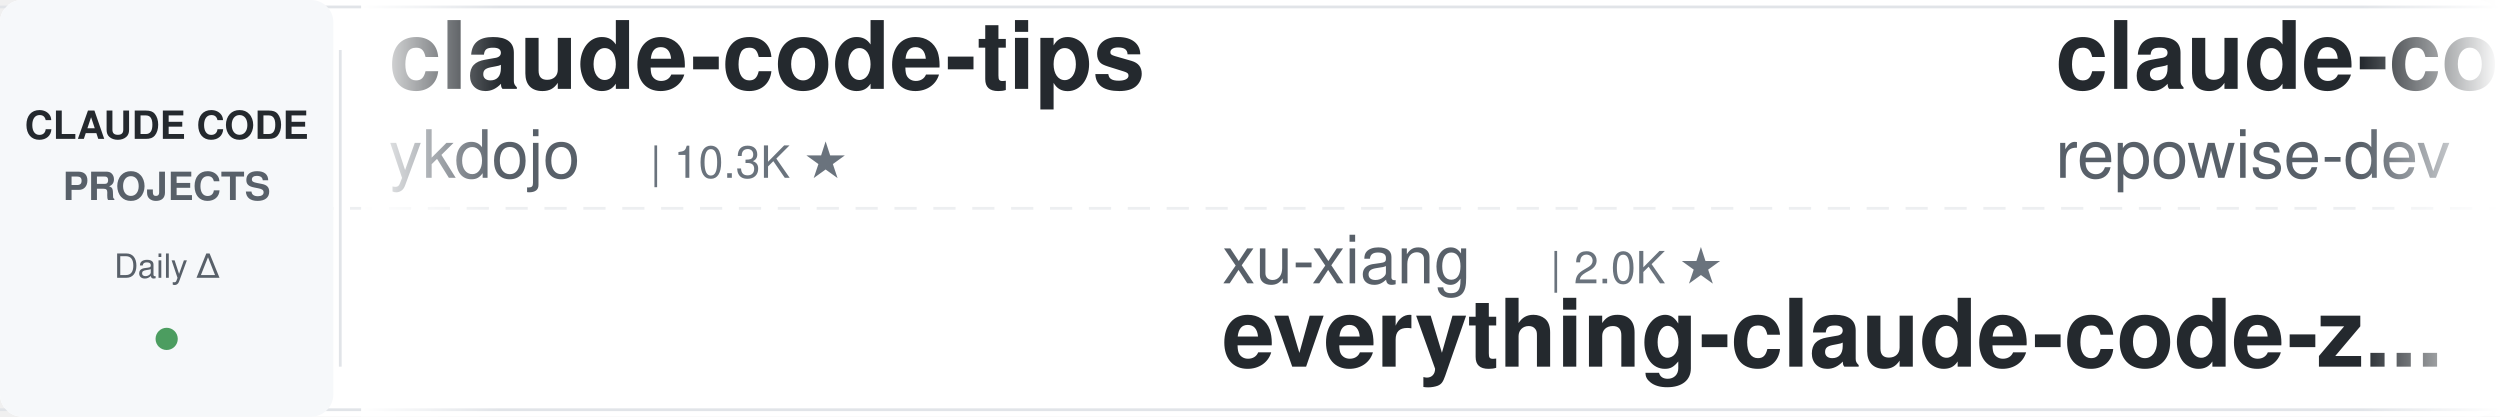
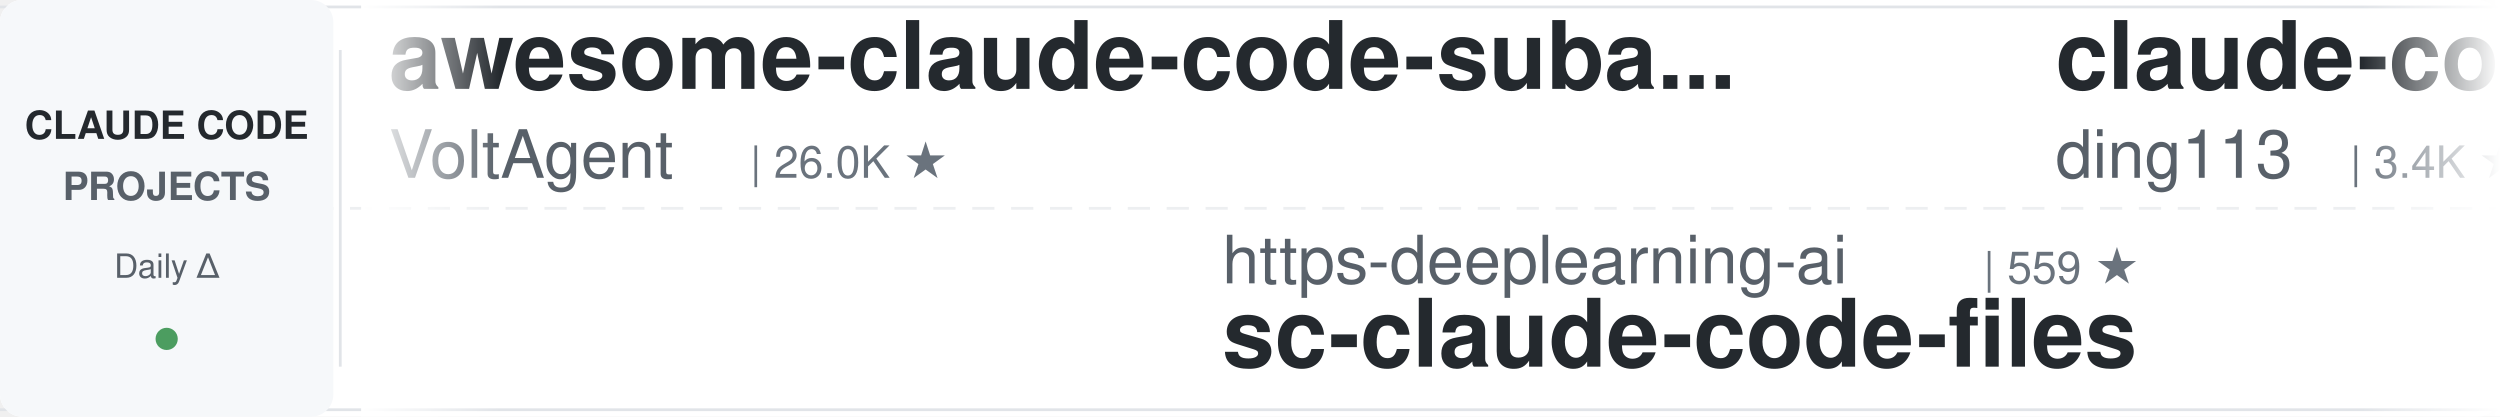
<svg xmlns="http://www.w3.org/2000/svg" width="900" height="150">
  <defs>
    <linearGradient id="leftFade" x1="0%" y1="0%" x2="100%" y2="0%">
      <stop offset="0%" style="stop-color:#ffffff;stop-opacity:1" />
      <stop offset="100%" style="stop-color:#ffffff;stop-opacity:0" />
    </linearGradient>
    <linearGradient id="rightFade" x1="0%" y1="0%" x2="100%" y2="0%">
      <stop offset="0%" style="stop-color:#ffffff;stop-opacity:0" />
      <stop offset="100%" style="stop-color:#ffffff;stop-opacity:1" />
    </linearGradient>
  </defs>
  <rect width="900" height="150" fill="#ffffff" rx="8" />
  <rect x="0" y="2" width="900" height="1" fill="#e1e4e8" />
  <rect x="0" y="147" width="900" height="1" fill="#e1e4e8" />
  <line x1="0" y1="75" x2="900" y2="75" stroke="#e1e4e8" stroke-width="1" stroke-dasharray="8 6" opacity="0.6" />
  <rect x="0" y="0" width="120" height="150" fill="#f6f8fa" rx="8" />
  <text x="60" y="50" font-family="-apple-system, BlinkMacSystemFont, 'Segoe UI', Helvetica, Arial, sans-serif" font-size="14" font-weight="600" fill="#24292e" text-anchor="middle">CLAUDE CODE</text>
  <text x="60" y="72" font-family="-apple-system, BlinkMacSystemFont, 'Segoe UI', Helvetica, Arial, sans-serif" font-size="14" font-weight="600" fill="#586069" text-anchor="middle">PROJECTS</text>
  <text x="60" y="100" font-family="-apple-system, BlinkMacSystemFont, 'Segoe UI', Helvetica, Arial, sans-serif" font-size="12" font-weight="500" fill="#586069" text-anchor="middle">Daily Δ</text>
  <circle cx="60" cy="122" r="4" fill="#22863a" opacity="0.8" />
  <rect x="122" y="18" width="1" height="114" fill="#e1e4e8" />
  <clipPath id="tickerClip">
    <rect x="130" y="0" width="770" height="150" />
  </clipPath>
  <g clip-path="url(#tickerClip)">
    <g id="tickerItems">
      <animateTransform attributeName="transform" attributeType="XML" type="translate" from="0 0" to="-3000 0" dur="54s" repeatCount="indefinite" />
      <g transform="translate(0, 0)">
-         <text x="140" y="32" font-family="-apple-system, BlinkMacSystemFont, 'Segoe UI', Helvetica, Arial, sans-serif" font-size="34" font-weight="600" fill="#24292e">claude-code-tips</text>
-         <text x="140" y="64" font-family="-apple-system, BlinkMacSystemFont, 'Segoe UI', Helvetica, Arial, sans-serif" font-size="24" font-weight="400" fill="#586069">ykdojo</text>
-         <text x="234" y="64" font-family="-apple-system, BlinkMacSystemFont, 'Segoe UI', Helvetica, Arial, sans-serif" font-size="16" font-weight="500" fill="#6a737d">| 10.3K ★</text>
+         <text x="140" y="32" font-family="-apple-system, BlinkMacSystemFont, 'Segoe UI', Helvetica, Arial, sans-serif" font-size="34" font-weight="600" fill="#24292e">awesome-claude-code-suba...</text>
+         <text x="140" y="64" font-family="-apple-system, BlinkMacSystemFont, 'Segoe UI', Helvetica, Arial, sans-serif" font-size="24" font-weight="400" fill="#586069">VoltAgent</text>
+         <text x="270" y="64" font-family="-apple-system, BlinkMacSystemFont, 'Segoe UI', Helvetica, Arial, sans-serif" font-size="16" font-weight="500" fill="#6a737d">| 26.0K ★</text>
      </g>
      <g transform="translate(300, 0)">
-         <text x="140" y="102" font-family="-apple-system, BlinkMacSystemFont, 'Segoe UI', Helvetica, Arial, sans-serif" font-size="24" font-weight="400" fill="#586069">xu-xiang</text>
-         <text x="258" y="102" font-family="-apple-system, BlinkMacSystemFont, 'Segoe UI', Helvetica, Arial, sans-serif" font-size="16" font-weight="500" fill="#6a737d">| 2.0K ★</text>
-         <text x="140" y="132" font-family="-apple-system, BlinkMacSystemFont, 'Segoe UI', Helvetica, Arial, sans-serif" font-size="34" font-weight="600" fill="#24292e">everything-claude-code-z...</text>
+         <text x="140" y="102" font-family="-apple-system, BlinkMacSystemFont, 'Segoe UI', Helvetica, Arial, sans-serif" font-size="24" font-weight="400" fill="#586069">https-deeplearning-ai</text>
+         <text x="414" y="102" font-family="-apple-system, BlinkMacSystemFont, 'Segoe UI', Helvetica, Arial, sans-serif" font-size="16" font-weight="500" fill="#6a737d">| 559 ★</text>
+         <text x="140" y="132" font-family="-apple-system, BlinkMacSystemFont, 'Segoe UI', Helvetica, Arial, sans-serif" font-size="34" font-weight="600" fill="#24292e">sc-claude-code-files</text>
      </g>
      <g transform="translate(600, 0)">
-         <text x="140" y="32" font-family="-apple-system, BlinkMacSystemFont, 'Segoe UI', Helvetica, Arial, sans-serif" font-size="34" font-weight="600" fill="#24292e">claude-code-prompts</text>
-         <text x="140" y="64" font-family="-apple-system, BlinkMacSystemFont, 'Segoe UI', Helvetica, Arial, sans-serif" font-size="24" font-weight="400" fill="#586069">repowise-dev</text>
-         <text x="306" y="64" font-family="-apple-system, BlinkMacSystemFont, 'Segoe UI', Helvetica, Arial, sans-serif" font-size="16" font-weight="500" fill="#6a737d">| 1.2K ★</text>
+         <text x="140" y="32" font-family="-apple-system, BlinkMacSystemFont, 'Segoe UI', Helvetica, Arial, sans-serif" font-size="34" font-weight="600" fill="#24292e">claude-code-hub</text>
+         <text x="140" y="64" font-family="-apple-system, BlinkMacSystemFont, 'Segoe UI', Helvetica, Arial, sans-serif" font-size="24" font-weight="400" fill="#586069">ding113</text>
+         <text x="246" y="64" font-family="-apple-system, BlinkMacSystemFont, 'Segoe UI', Helvetica, Arial, sans-serif" font-size="16" font-weight="500" fill="#6a737d">| 3.4K ★</text>
      </g>
      <g transform="translate(900, 0)">
-         <text x="140" y="102" font-family="-apple-system, BlinkMacSystemFont, 'Segoe UI', Helvetica, Arial, sans-serif" font-size="24" font-weight="400" fill="#586069">edmund-io</text>
-         <text x="270" y="102" font-family="-apple-system, BlinkMacSystemFont, 'Segoe UI', Helvetica, Arial, sans-serif" font-size="16" font-weight="500" fill="#6a737d">| 1.5K ★</text>
-         <text x="140" y="132" font-family="-apple-system, BlinkMacSystemFont, 'Segoe UI', Helvetica, Arial, sans-serif" font-size="34" font-weight="600" fill="#24292e">edmunds-claude-code</text>
+         <text x="140" y="102" font-family="-apple-system, BlinkMacSystemFont, 'Segoe UI', Helvetica, Arial, sans-serif" font-size="24" font-weight="400" fill="#586069">lintsinghua</text>
+         <text x="294" y="102" font-family="-apple-system, BlinkMacSystemFont, 'Segoe UI', Helvetica, Arial, sans-serif" font-size="16" font-weight="500" fill="#6a737d">| 4.3K ★</text>
+         <text x="140" y="132" font-family="-apple-system, BlinkMacSystemFont, 'Segoe UI', Helvetica, Arial, sans-serif" font-size="34" font-weight="600" fill="#24292e">claude-code-book</text>
      </g>
      <g transform="translate(1200, 0)">
-         <text x="140" y="32" font-family="-apple-system, BlinkMacSystemFont, 'Segoe UI', Helvetica, Arial, sans-serif" font-size="34" font-weight="600" fill="#24292e">claude-code-ultimate-gui...</text>
-         <text x="140" y="64" font-family="-apple-system, BlinkMacSystemFont, 'Segoe UI', Helvetica, Arial, sans-serif" font-size="24" font-weight="400" fill="#586069">FlorianBruniaux</text>
-         <text x="342" y="64" font-family="-apple-system, BlinkMacSystemFont, 'Segoe UI', Helvetica, Arial, sans-serif" font-size="16" font-weight="500" fill="#6a737d">| 6.2K ★</text>
+         <text x="140" y="32" font-family="-apple-system, BlinkMacSystemFont, 'Segoe UI', Helvetica, Arial, sans-serif" font-size="34" font-weight="600" fill="#24292e">pi-vs-claude-code</text>
+         <text x="140" y="64" font-family="-apple-system, BlinkMacSystemFont, 'Segoe UI', Helvetica, Arial, sans-serif" font-size="24" font-weight="400" fill="#586069">disler</text>
+         <text x="234" y="64" font-family="-apple-system, BlinkMacSystemFont, 'Segoe UI', Helvetica, Arial, sans-serif" font-size="16" font-weight="500" fill="#6a737d">| 1.7K ★</text>
      </g>
      <g transform="translate(1500, 0)">
-         <text x="140" y="102" font-family="-apple-system, BlinkMacSystemFont, 'Segoe UI', Helvetica, Arial, sans-serif" font-size="24" font-weight="400" fill="#586069">kodu-ai</text>
-         <text x="246" y="102" font-family="-apple-system, BlinkMacSystemFont, 'Segoe UI', Helvetica, Arial, sans-serif" font-size="16" font-weight="500" fill="#6a737d">| 5.2K ★</text>
-         <text x="140" y="132" font-family="-apple-system, BlinkMacSystemFont, 'Segoe UI', Helvetica, Arial, sans-serif" font-size="34" font-weight="600" fill="#24292e">claude-coder</text>
+         <text x="140" y="102" font-family="-apple-system, BlinkMacSystemFont, 'Segoe UI', Helvetica, Arial, sans-serif" font-size="24" font-weight="400" fill="#586069">Yuyz0112</text>
+         <text x="258" y="102" font-family="-apple-system, BlinkMacSystemFont, 'Segoe UI', Helvetica, Arial, sans-serif" font-size="16" font-weight="500" fill="#6a737d">| 2.4K ★</text>
+         <text x="140" y="132" font-family="-apple-system, BlinkMacSystemFont, 'Segoe UI', Helvetica, Arial, sans-serif" font-size="34" font-weight="600" fill="#24292e">claude-code-reverse</text>
      </g>
      <g transform="translate(1800, 0)">
-         <text x="140" y="32" font-family="-apple-system, BlinkMacSystemFont, 'Segoe UI', Helvetica, Arial, sans-serif" font-size="34" font-weight="600" fill="#24292e">claude-code-spec-workflo...</text>
-         <text x="140" y="64" font-family="-apple-system, BlinkMacSystemFont, 'Segoe UI', Helvetica, Arial, sans-serif" font-size="24" font-weight="400" fill="#586069">Pimzino</text>
-         <text x="246" y="64" font-family="-apple-system, BlinkMacSystemFont, 'Segoe UI', Helvetica, Arial, sans-serif" font-size="16" font-weight="500" fill="#6a737d">| 3.9K ★</text>
+         <text x="140" y="32" font-family="-apple-system, BlinkMacSystemFont, 'Segoe UI', Helvetica, Arial, sans-serif" font-size="34" font-weight="600" fill="#24292e">ECC</text>
+         <text x="140" y="64" font-family="-apple-system, BlinkMacSystemFont, 'Segoe UI', Helvetica, Arial, sans-serif" font-size="24" font-weight="400" fill="#586069">affaan-m</text>
+         <text x="258" y="64" font-family="-apple-system, BlinkMacSystemFont, 'Segoe UI', Helvetica, Arial, sans-serif" font-size="16" font-weight="500" fill="#6a737d">| 288.8K ★</text>
      </g>
      <g transform="translate(2100, 0)">
-         <text x="140" y="102" font-family="-apple-system, BlinkMacSystemFont, 'Segoe UI', Helvetica, Arial, sans-serif" font-size="24" font-weight="400" fill="#586069">Chachamaru127</text>
-         <text x="318" y="102" font-family="-apple-system, BlinkMacSystemFont, 'Segoe UI', Helvetica, Arial, sans-serif" font-size="16" font-weight="500" fill="#6a737d">| 3.2K ★</text>
-         <text x="140" y="132" font-family="-apple-system, BlinkMacSystemFont, 'Segoe UI', Helvetica, Arial, sans-serif" font-size="34" font-weight="600" fill="#24292e">claude-code-harness</text>
+         <text x="140" y="102" font-family="-apple-system, BlinkMacSystemFont, 'Segoe UI', Helvetica, Arial, sans-serif" font-size="24" font-weight="400" fill="#586069">SeemSeam</text>
+         <text x="258" y="102" font-family="-apple-system, BlinkMacSystemFont, 'Segoe UI', Helvetica, Arial, sans-serif" font-size="16" font-weight="500" fill="#6a737d">| 3.6K ★</text>
+         <text x="140" y="132" font-family="-apple-system, BlinkMacSystemFont, 'Segoe UI', Helvetica, Arial, sans-serif" font-size="34" font-weight="600" fill="#24292e">claude_codex_bridge</text>
      </g>
      <g transform="translate(2400, 0)">
-         <text x="140" y="32" font-family="-apple-system, BlinkMacSystemFont, 'Segoe UI', Helvetica, Arial, sans-serif" font-size="34" font-weight="600" fill="#24292e">claude-code-source</text>
-         <text x="140" y="64" font-family="-apple-system, BlinkMacSystemFont, 'Segoe UI', Helvetica, Arial, sans-serif" font-size="24" font-weight="400" fill="#586069">hangsman</text>
-         <text x="258" y="64" font-family="-apple-system, BlinkMacSystemFont, 'Segoe UI', Helvetica, Arial, sans-serif" font-size="16" font-weight="500" fill="#6a737d">| 799 ★</text>
+         <text x="140" y="32" font-family="-apple-system, BlinkMacSystemFont, 'Segoe UI', Helvetica, Arial, sans-serif" font-size="34" font-weight="600" fill="#24292e">how-claude-code-works</text>
+         <text x="140" y="64" font-family="-apple-system, BlinkMacSystemFont, 'Segoe UI', Helvetica, Arial, sans-serif" font-size="24" font-weight="400" fill="#586069">Windy3f3f3f3f</text>
+         <text x="318" y="64" font-family="-apple-system, BlinkMacSystemFont, 'Segoe UI', Helvetica, Arial, sans-serif" font-size="16" font-weight="500" fill="#6a737d">| 3.8K ★</text>
      </g>
      <g transform="translate(2700, 0)">
-         <text x="140" y="102" font-family="-apple-system, BlinkMacSystemFont, 'Segoe UI', Helvetica, Arial, sans-serif" font-size="24" font-weight="400" fill="#586069">lorryjovens-hub</text>
-         <text x="342" y="102" font-family="-apple-system, BlinkMacSystemFont, 'Segoe UI', Helvetica, Arial, sans-serif" font-size="16" font-weight="500" fill="#6a737d">| 1.7K ★</text>
-         <text x="140" y="132" font-family="-apple-system, BlinkMacSystemFont, 'Segoe UI', Helvetica, Arial, sans-serif" font-size="34" font-weight="600" fill="#24292e">claude-code-rust</text>
+         <text x="140" y="102" font-family="-apple-system, BlinkMacSystemFont, 'Segoe UI', Helvetica, Arial, sans-serif" font-size="24" font-weight="400" fill="#586069">daymade</text>
+         <text x="246" y="102" font-family="-apple-system, BlinkMacSystemFont, 'Segoe UI', Helvetica, Arial, sans-serif" font-size="16" font-weight="500" fill="#6a737d">| 1.5K ★</text>
+         <text x="140" y="132" font-family="-apple-system, BlinkMacSystemFont, 'Segoe UI', Helvetica, Arial, sans-serif" font-size="34" font-weight="600" fill="#24292e">claude-code-skills</text>
      </g>
      <g transform="translate(3000, 0)">
-         <text x="140" y="32" font-family="-apple-system, BlinkMacSystemFont, 'Segoe UI', Helvetica, Arial, sans-serif" font-size="34" font-weight="600" fill="#24292e">claude-code-tips</text>
-         <text x="140" y="64" font-family="-apple-system, BlinkMacSystemFont, 'Segoe UI', Helvetica, Arial, sans-serif" font-size="24" font-weight="400" fill="#586069">ykdojo</text>
-         <text x="234" y="64" font-family="-apple-system, BlinkMacSystemFont, 'Segoe UI', Helvetica, Arial, sans-serif" font-size="16" font-weight="500" fill="#6a737d">| 10.3K ★</text>
+         <text x="140" y="32" font-family="-apple-system, BlinkMacSystemFont, 'Segoe UI', Helvetica, Arial, sans-serif" font-size="34" font-weight="600" fill="#24292e">awesome-claude-code-suba...</text>
+         <text x="140" y="64" font-family="-apple-system, BlinkMacSystemFont, 'Segoe UI', Helvetica, Arial, sans-serif" font-size="24" font-weight="400" fill="#586069">VoltAgent</text>
+         <text x="270" y="64" font-family="-apple-system, BlinkMacSystemFont, 'Segoe UI', Helvetica, Arial, sans-serif" font-size="16" font-weight="500" fill="#6a737d">| 26.0K ★</text>
      </g>
      <g transform="translate(3300, 0)">
-         <text x="140" y="102" font-family="-apple-system, BlinkMacSystemFont, 'Segoe UI', Helvetica, Arial, sans-serif" font-size="24" font-weight="400" fill="#586069">xu-xiang</text>
-         <text x="258" y="102" font-family="-apple-system, BlinkMacSystemFont, 'Segoe UI', Helvetica, Arial, sans-serif" font-size="16" font-weight="500" fill="#6a737d">| 2.0K ★</text>
-         <text x="140" y="132" font-family="-apple-system, BlinkMacSystemFont, 'Segoe UI', Helvetica, Arial, sans-serif" font-size="34" font-weight="600" fill="#24292e">everything-claude-code-z...</text>
+         <text x="140" y="102" font-family="-apple-system, BlinkMacSystemFont, 'Segoe UI', Helvetica, Arial, sans-serif" font-size="24" font-weight="400" fill="#586069">https-deeplearning-ai</text>
+         <text x="414" y="102" font-family="-apple-system, BlinkMacSystemFont, 'Segoe UI', Helvetica, Arial, sans-serif" font-size="16" font-weight="500" fill="#6a737d">| 559 ★</text>
+         <text x="140" y="132" font-family="-apple-system, BlinkMacSystemFont, 'Segoe UI', Helvetica, Arial, sans-serif" font-size="34" font-weight="600" fill="#24292e">sc-claude-code-files</text>
      </g>
      <g transform="translate(3600, 0)">
-         <text x="140" y="32" font-family="-apple-system, BlinkMacSystemFont, 'Segoe UI', Helvetica, Arial, sans-serif" font-size="34" font-weight="600" fill="#24292e">claude-code-prompts</text>
-         <text x="140" y="64" font-family="-apple-system, BlinkMacSystemFont, 'Segoe UI', Helvetica, Arial, sans-serif" font-size="24" font-weight="400" fill="#586069">repowise-dev</text>
-         <text x="306" y="64" font-family="-apple-system, BlinkMacSystemFont, 'Segoe UI', Helvetica, Arial, sans-serif" font-size="16" font-weight="500" fill="#6a737d">| 1.2K ★</text>
+         <text x="140" y="32" font-family="-apple-system, BlinkMacSystemFont, 'Segoe UI', Helvetica, Arial, sans-serif" font-size="34" font-weight="600" fill="#24292e">claude-code-hub</text>
+         <text x="140" y="64" font-family="-apple-system, BlinkMacSystemFont, 'Segoe UI', Helvetica, Arial, sans-serif" font-size="24" font-weight="400" fill="#586069">ding113</text>
+         <text x="246" y="64" font-family="-apple-system, BlinkMacSystemFont, 'Segoe UI', Helvetica, Arial, sans-serif" font-size="16" font-weight="500" fill="#6a737d">| 3.4K ★</text>
      </g>
      <g transform="translate(3900, 0)">
-         <text x="140" y="102" font-family="-apple-system, BlinkMacSystemFont, 'Segoe UI', Helvetica, Arial, sans-serif" font-size="24" font-weight="400" fill="#586069">edmund-io</text>
-         <text x="270" y="102" font-family="-apple-system, BlinkMacSystemFont, 'Segoe UI', Helvetica, Arial, sans-serif" font-size="16" font-weight="500" fill="#6a737d">| 1.5K ★</text>
-         <text x="140" y="132" font-family="-apple-system, BlinkMacSystemFont, 'Segoe UI', Helvetica, Arial, sans-serif" font-size="34" font-weight="600" fill="#24292e">edmunds-claude-code</text>
+         <text x="140" y="102" font-family="-apple-system, BlinkMacSystemFont, 'Segoe UI', Helvetica, Arial, sans-serif" font-size="24" font-weight="400" fill="#586069">lintsinghua</text>
+         <text x="294" y="102" font-family="-apple-system, BlinkMacSystemFont, 'Segoe UI', Helvetica, Arial, sans-serif" font-size="16" font-weight="500" fill="#6a737d">| 4.3K ★</text>
+         <text x="140" y="132" font-family="-apple-system, BlinkMacSystemFont, 'Segoe UI', Helvetica, Arial, sans-serif" font-size="34" font-weight="600" fill="#24292e">claude-code-book</text>
      </g>
    </g>
  </g>
  <rect x="130" y="0" width="50" height="150" fill="url(#leftFade)" />
  <rect x="850" y="0" width="50" height="150" fill="url(#rightFade)" />
</svg>
